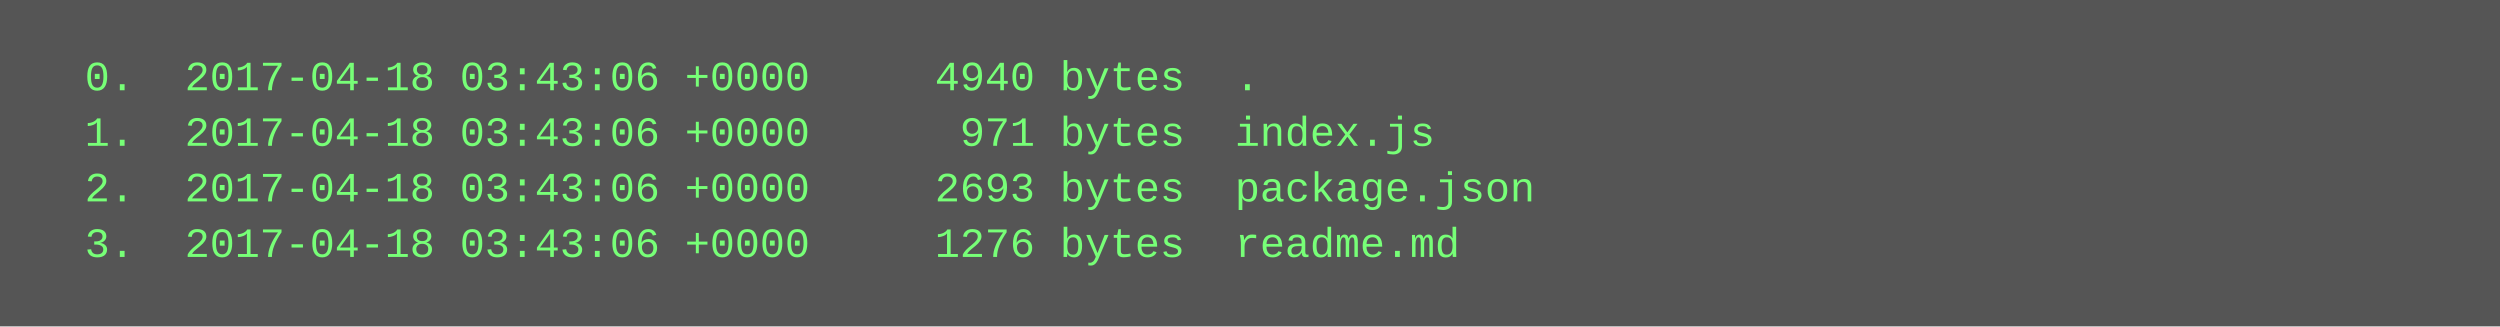
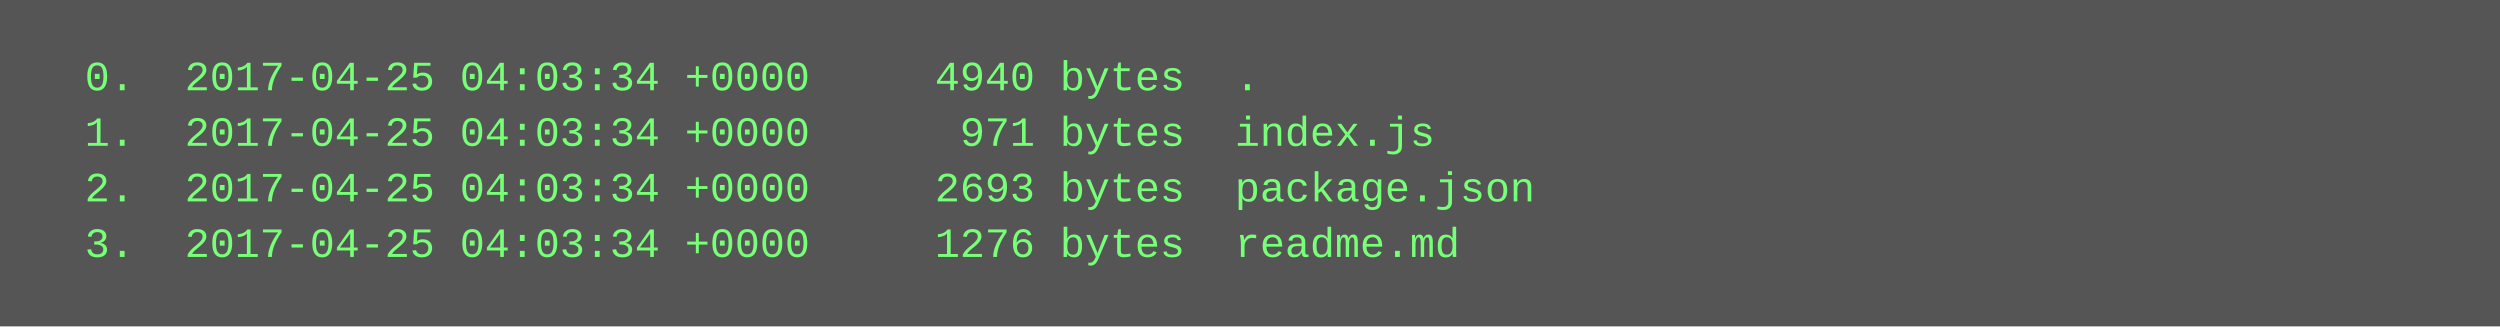
<svg xmlns="http://www.w3.org/2000/svg" height="94" width="720">
  <rect height="94" fill="#555" width="720" />
  <text fill="#7f7" font-family="Courier New" font-size="12" xml:space="preserve">
-     <tspan x="10" y="26">  0.  2017-04-18 03:43:06 +0000     4940 bytes  .</tspan>
-     <tspan x="10" y="42">  1.  2017-04-18 03:43:06 +0000      971 bytes  index.js</tspan>
-     <tspan x="10" y="58">  2.  2017-04-18 03:43:06 +0000     2693 bytes  package.json</tspan>
-     <tspan x="10" y="74">  3.  2017-04-18 03:43:06 +0000     1276 bytes  readme.md</tspan>
+     <tspan x="10" y="26">  0.  2017-04-25 04:03:34 +0000     4940 bytes  .</tspan>
+     <tspan x="10" y="42">  1.  2017-04-25 04:03:34 +0000      971 bytes  index.js</tspan>
+     <tspan x="10" y="58">  2.  2017-04-25 04:03:34 +0000     2693 bytes  package.json</tspan>
+     <tspan x="10" y="74">  3.  2017-04-25 04:03:34 +0000     1276 bytes  readme.md</tspan>
  </text>
</svg>
